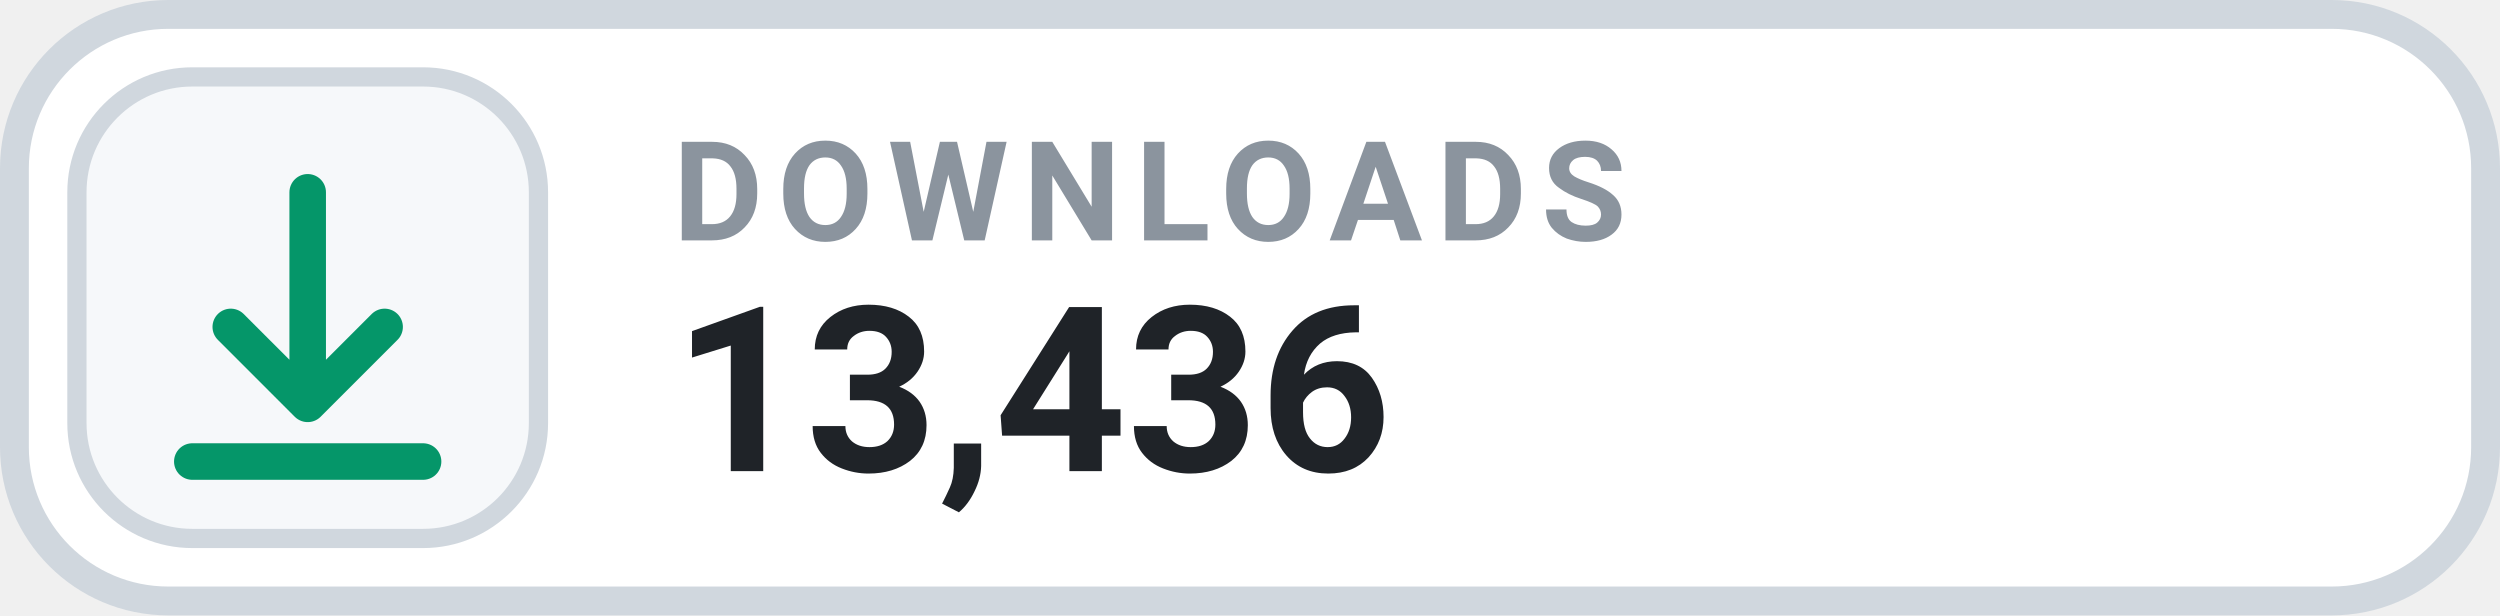
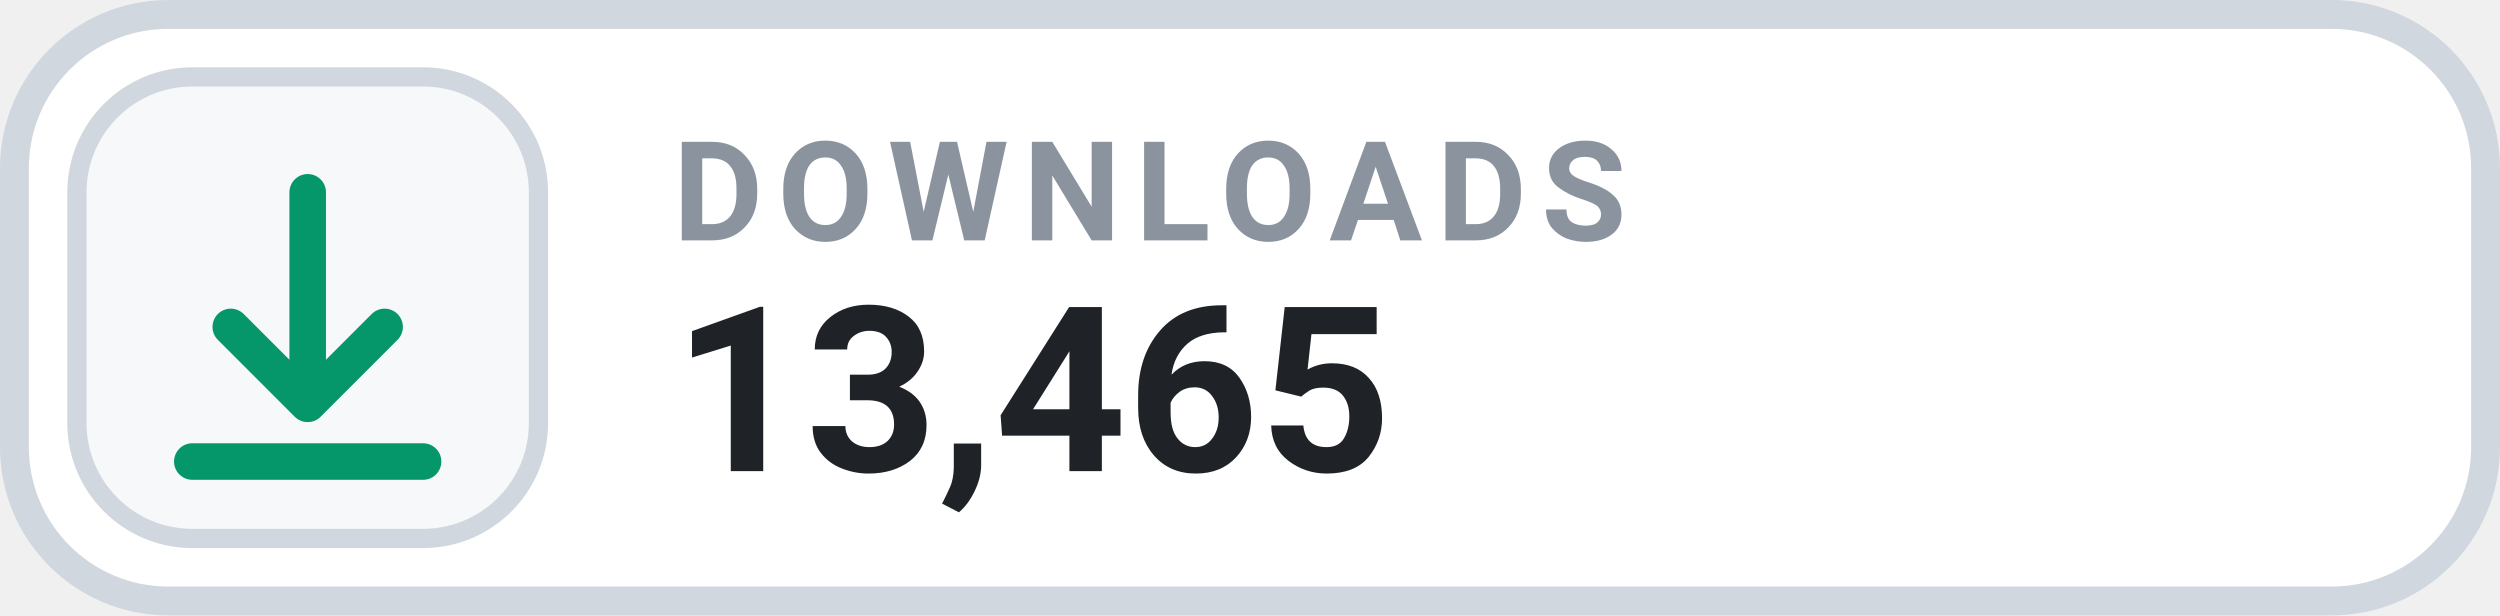
- <svg xmlns="http://www.w3.org/2000/svg" width="130" height="32" viewBox="0 0 130 32" role="img" aria-label="DOWNLOADS 13,436">
+ <svg xmlns="http://www.w3.org/2000/svg" width="130" height="32" viewBox="0 0 130 32" role="img" aria-label="DOWNLOADS 13,465">
  <rect x=".75" y=".75" width="128.5" height="30.5" rx="8" fill="#FFFFFF" stroke="#D0D7DE" stroke-width="1.5" />
  <rect x="4" y="4" width="24" height="24" rx="6" fill="#F6F8FA" stroke="#D0D7DE" stroke-width="1" />
  <g transform="translate(16 16)" style="color:#059669;">
    <path d="M0 -6 v11 m0 0 l4 -4 m-4 4 l-4 -4 M-6 8 h12" fill="none" stroke="currentColor" stroke-width="1.9" stroke-linecap="round" stroke-linejoin="round" />
  </g>
  <text x="35" y="12.5" fill="#8B949E" font-family="-apple-system,BlinkMacSystemFont,'Segoe UI',Roboto,Helvetica,Arial,sans-serif" font-size="7.2" font-weight="700" letter-spacing=".75">DOWNLOADS</text>
-   <text x="35" y="24.5" fill="#1F2328" font-family="-apple-system,BlinkMacSystemFont,'Segoe UI',Roboto,Helvetica,Arial,sans-serif" font-size="12" font-weight="700">13,436</text>
+   <text x="35" y="24.5" fill="#1F2328" font-family="-apple-system,BlinkMacSystemFont,'Segoe UI',Roboto,Helvetica,Arial,sans-serif" font-size="12" font-weight="700">13,465</text>
</svg>
